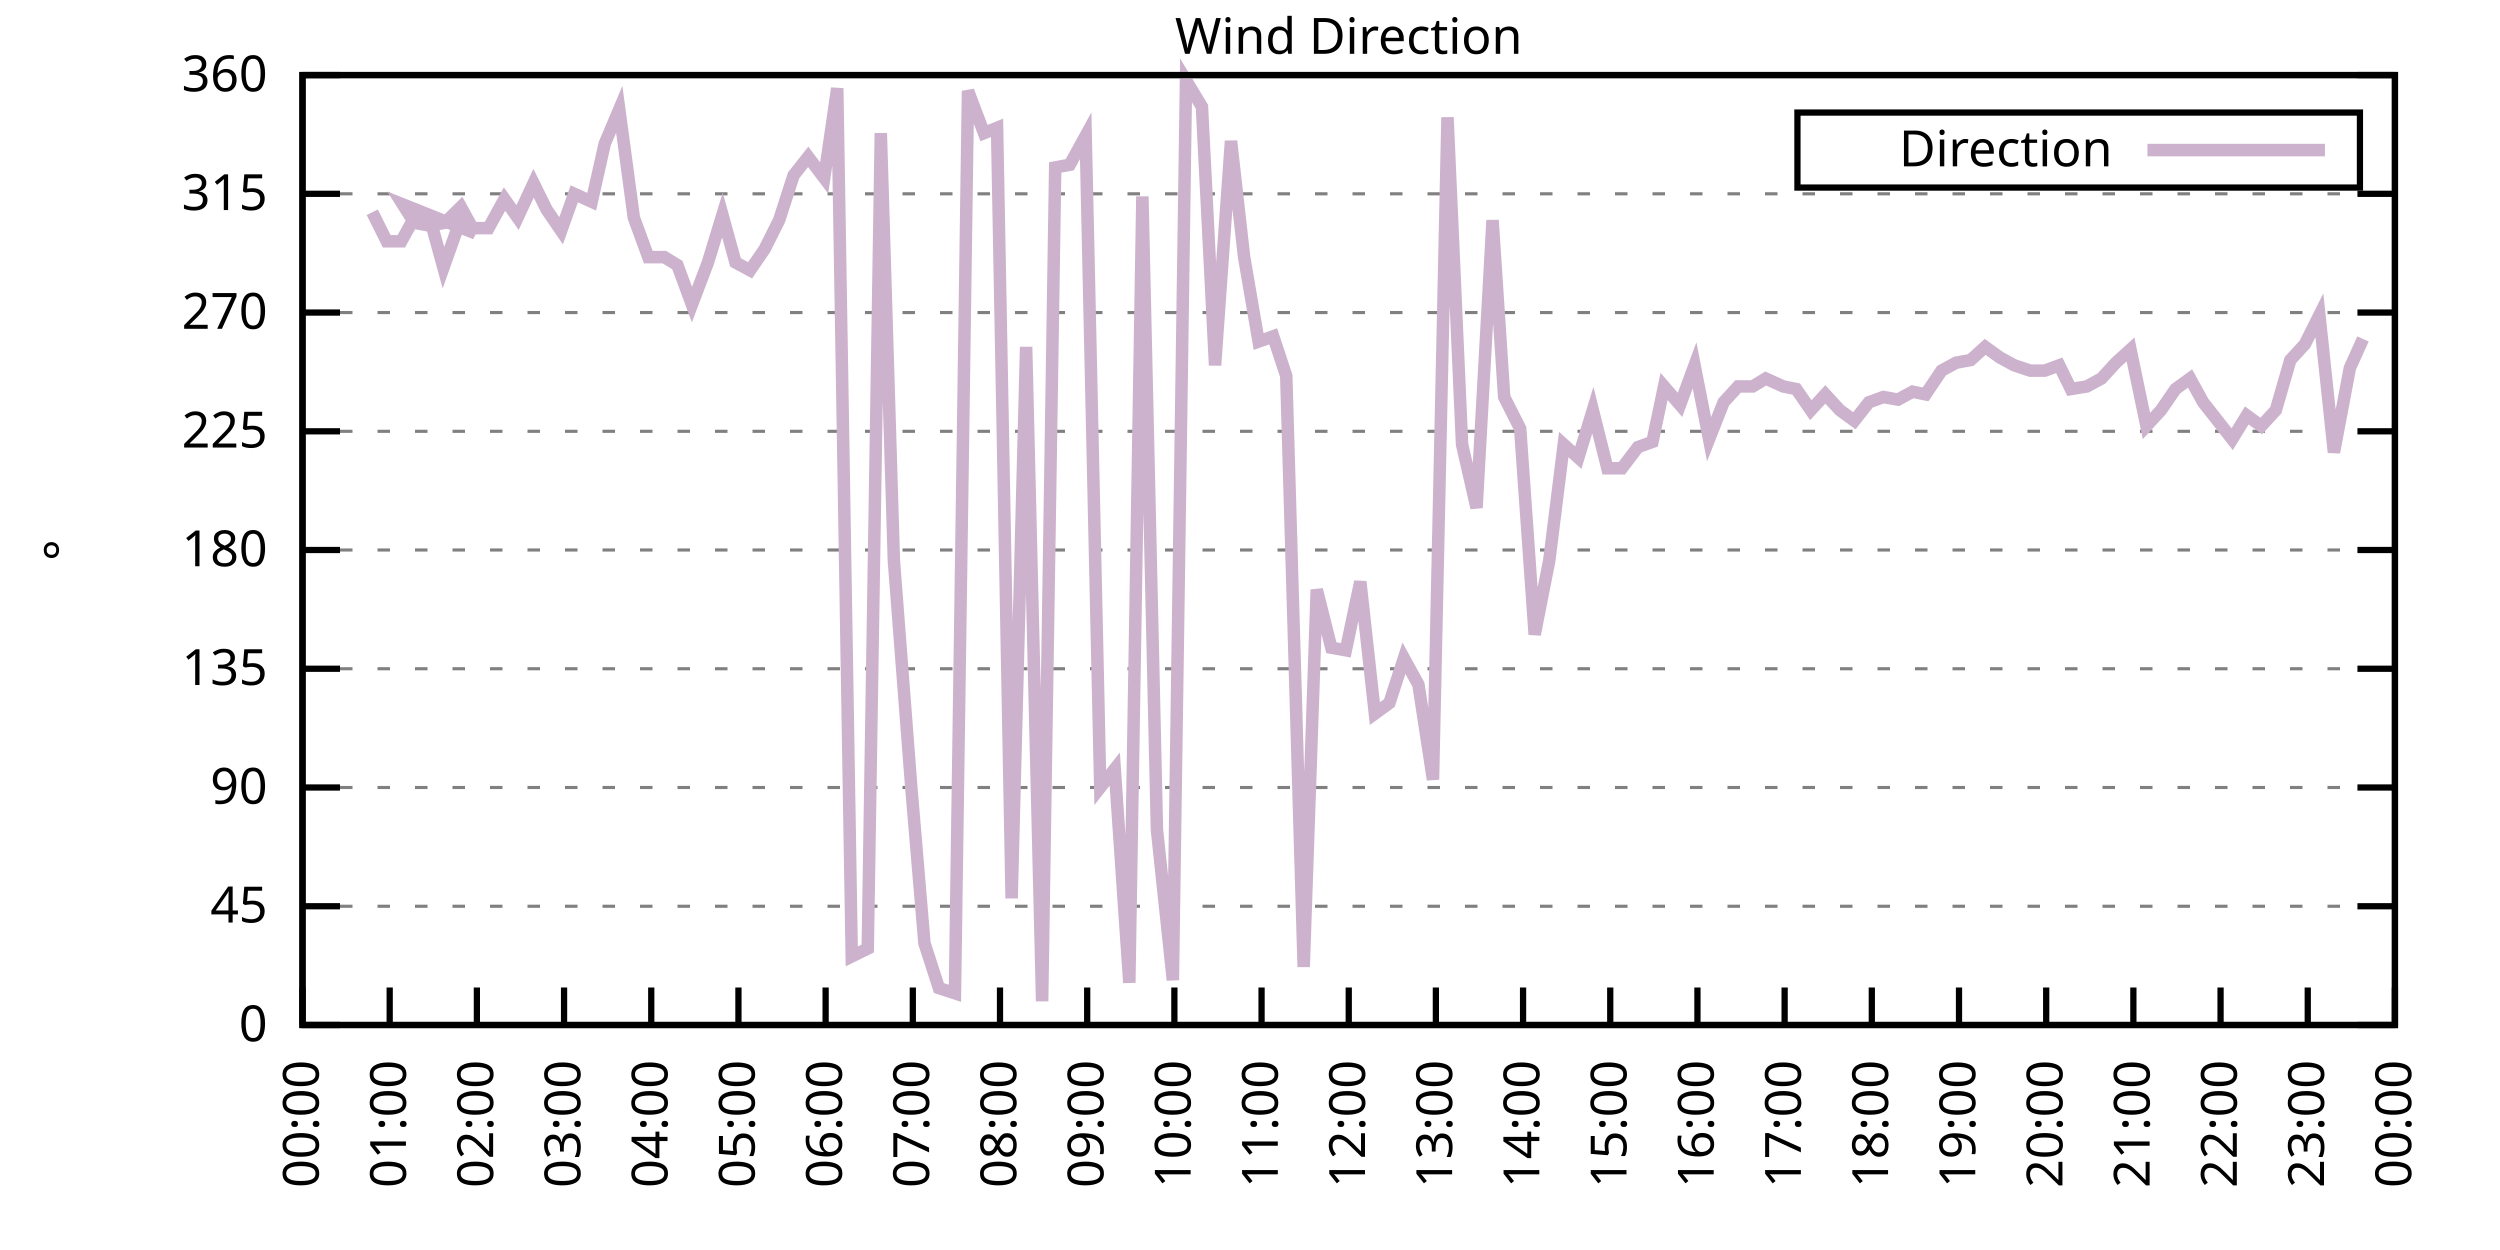
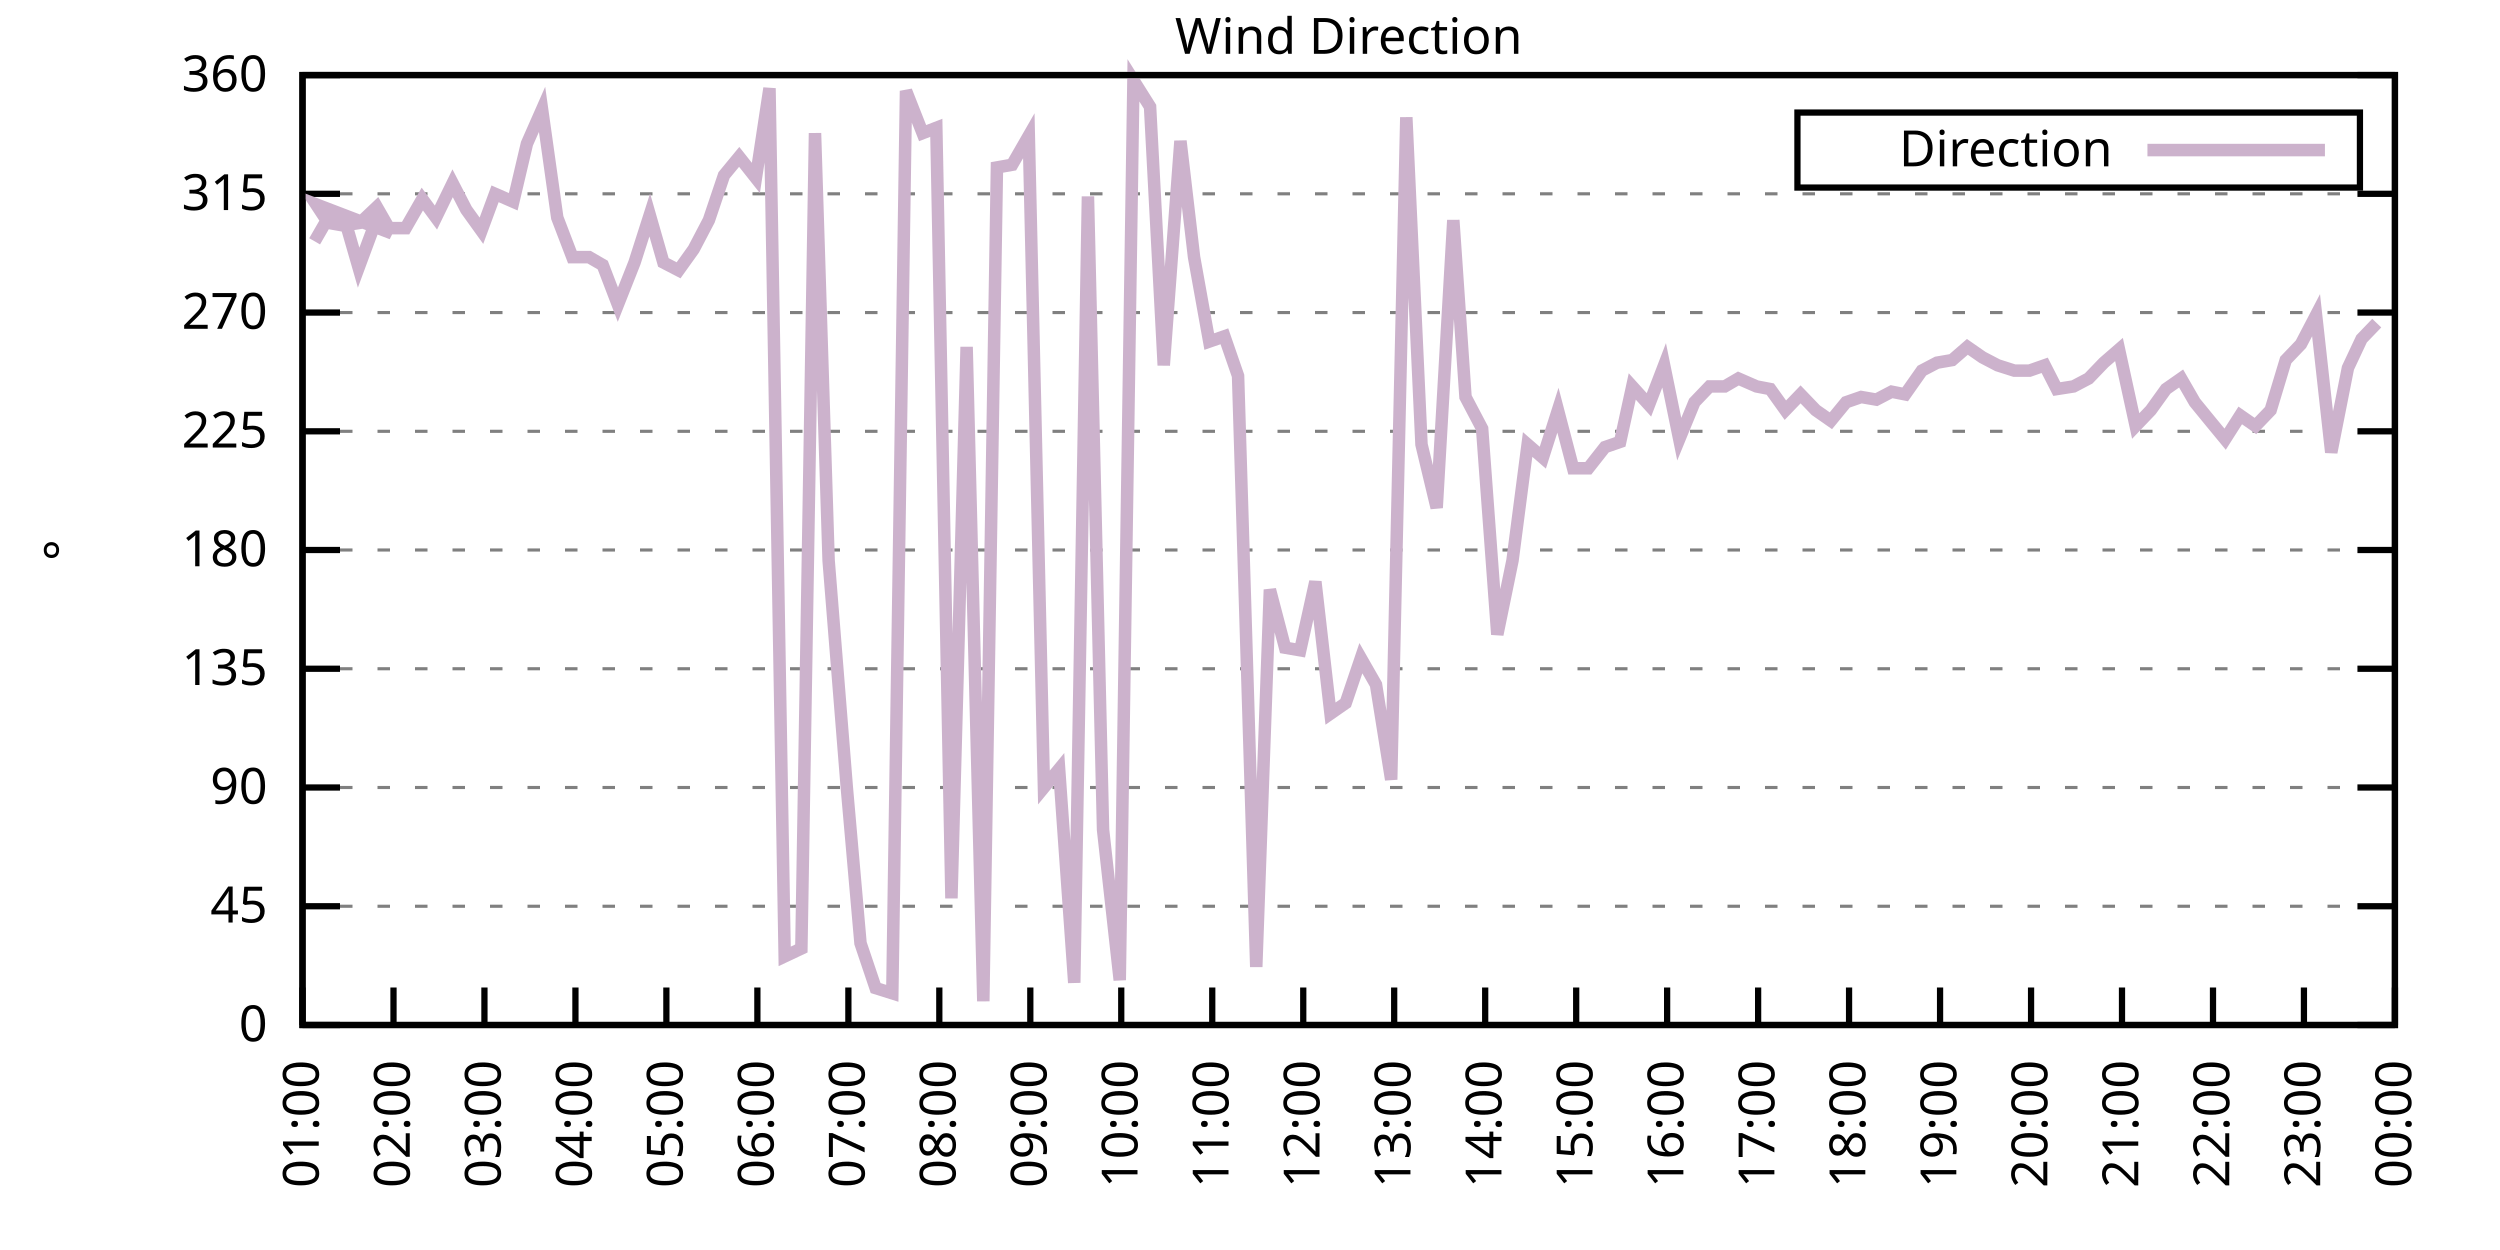
<svg xmlns="http://www.w3.org/2000/svg" xmlns:xlink="http://www.w3.org/1999/xlink" width="400" height="200" viewBox="0 0 400 200">
  <g id="gnuplot_canvas">
    <rect x="0" y="0" width="400" height="200" fill="none" />
    <defs>
      <circle id="gpDot" r="0.5" stroke-width="0.5" stroke="currentColor" />
      <path id="gpPt0" stroke-width="0.333" stroke="currentColor" d="M-1,0 h2 M0,-1 v2" />
      <path id="gpPt1" stroke-width="0.333" stroke="currentColor" d="M-1,-1 L1,1 M1,-1 L-1,1" />
      <path id="gpPt2" stroke-width="0.333" stroke="currentColor" d="M-1,0 L1,0 M0,-1 L0,1 M-1,-1 L1,1 M-1,1 L1,-1" />
      <rect id="gpPt3" stroke-width="0.333" stroke="currentColor" x="-1" y="-1" width="2" height="2" />
      <rect id="gpPt4" stroke-width="0.333" stroke="currentColor" fill="currentColor" x="-1" y="-1" width="2" height="2" />
      <circle id="gpPt5" stroke-width="0.333" stroke="currentColor" cx="0" cy="0" r="1" />
      <use xlink:href="#gpPt5" id="gpPt6" fill="currentColor" stroke="none" />
      <path id="gpPt7" stroke-width="0.333" stroke="currentColor" d="M0,-1.33 L-1.33,0.67 L1.33,0.67 z" />
      <use xlink:href="#gpPt7" id="gpPt8" fill="currentColor" stroke="none" />
      <use xlink:href="#gpPt7" id="gpPt9" stroke="currentColor" transform="rotate(180)" />
      <use xlink:href="#gpPt9" id="gpPt10" fill="currentColor" stroke="none" />
      <use xlink:href="#gpPt3" id="gpPt11" stroke="currentColor" transform="rotate(45)" />
      <use xlink:href="#gpPt11" id="gpPt12" fill="currentColor" stroke="none" />
      <path id="gpPt13" stroke-width="0.333" stroke="currentColor" d="M0,1.330 L1.265,0.411 L0.782,-1.067 L-0.782,-1.076 L-1.265,0.411 z" />
      <use xlink:href="#gpPt13" id="gpPt14" fill="currentColor" stroke="none" />
      <filter id="textbox" filterUnits="objectBoundingBox" x="0" y="0" height="1" width="1">
        <feFlood flood-color="white" flood-opacity="1" result="bgnd" />
        <feComposite in="SourceGraphic" in2="bgnd" operator="atop" />
      </filter>
      <filter id="greybox" filterUnits="objectBoundingBox" x="0" y="0" height="1" width="1">
        <feFlood flood-color="lightgrey" flood-opacity="1" result="grey" />
        <feComposite in="SourceGraphic" in2="grey" operator="atop" />
      </filter>
    </defs>
    <g fill="none" color="white" stroke="currentColor" stroke-width="1.00" stroke-linecap="butt" stroke-linejoin="miter">
</g>
    <g fill="none" color="black" stroke="currentColor" stroke-width="1.00" stroke-linecap="butt" stroke-linejoin="miter">
      <g stroke="none" shape-rendering="crispEdges">
        <polygon fill="rgb(255, 255, 255)" points="48.40,164.00 383.18,164.00 383.18,12.02 48.40,12.02 " />
      </g>
    </g>
    <g fill="none" color="black" stroke="currentColor" stroke-width="1.00" stroke-linecap="butt" stroke-linejoin="miter">
</g>
    <g fill="none" color="black" stroke="black" stroke-width="0.50" stroke-linecap="butt" stroke-linejoin="miter">
</g>
    <g fill="none" color="gray" stroke="currentColor" stroke-width="0.50" stroke-linecap="butt" stroke-linejoin="miter">
      <path stroke="gray" stroke-dasharray="2,4" class="gridline" d="M48.40,164.00 L383.19,164.00  " />
    </g>
    <g fill="none" color="gray" stroke="gray" stroke-width="1.00" stroke-linecap="butt" stroke-linejoin="miter">
</g>
    <g fill="none" color="black" stroke="currentColor" stroke-width="1.00" stroke-linecap="butt" stroke-linejoin="miter">
      <path stroke="black" d="M48.40,164.00 L54.40,164.00 M383.19,164.00 L377.19,164.00  " />
      <g transform="translate(42.80,166.60)" stroke="none" fill="black" font-family="Sans" font-size="8.00" text-anchor="end">
        <text>
          <tspan font-family="Sans"> 0</tspan>
        </text>
      </g>
    </g>
    <g fill="none" color="black" stroke="currentColor" stroke-width="1.00" stroke-linecap="butt" stroke-linejoin="miter">
</g>
    <g fill="none" color="black" stroke="black" stroke-width="0.50" stroke-linecap="butt" stroke-linejoin="miter">
</g>
    <g fill="none" color="gray" stroke="currentColor" stroke-width="0.50" stroke-linecap="butt" stroke-linejoin="miter">
      <path stroke="gray" stroke-dasharray="2,4" class="gridline" d="M48.40,145.00 L383.19,145.00  " />
    </g>
    <g fill="none" color="gray" stroke="gray" stroke-width="1.00" stroke-linecap="butt" stroke-linejoin="miter">
</g>
    <g fill="none" color="black" stroke="currentColor" stroke-width="1.00" stroke-linecap="butt" stroke-linejoin="miter">
      <path stroke="black" d="M48.40,145.00 L54.40,145.00 M383.19,145.00 L377.19,145.00  " />
      <g transform="translate(42.80,147.60)" stroke="none" fill="black" font-family="Sans" font-size="8.00" text-anchor="end">
        <text>
          <tspan font-family="Sans"> 45</tspan>
        </text>
      </g>
    </g>
    <g fill="none" color="black" stroke="currentColor" stroke-width="1.00" stroke-linecap="butt" stroke-linejoin="miter">
</g>
    <g fill="none" color="black" stroke="black" stroke-width="0.50" stroke-linecap="butt" stroke-linejoin="miter">
</g>
    <g fill="none" color="gray" stroke="currentColor" stroke-width="0.50" stroke-linecap="butt" stroke-linejoin="miter">
      <path stroke="gray" stroke-dasharray="2,4" class="gridline" d="M48.40,126.00 L383.19,126.00  " />
    </g>
    <g fill="none" color="gray" stroke="gray" stroke-width="1.00" stroke-linecap="butt" stroke-linejoin="miter">
</g>
    <g fill="none" color="black" stroke="currentColor" stroke-width="1.00" stroke-linecap="butt" stroke-linejoin="miter">
      <path stroke="black" d="M48.40,126.00 L54.40,126.00 M383.19,126.00 L377.19,126.00  " />
      <g transform="translate(42.80,128.60)" stroke="none" fill="black" font-family="Sans" font-size="8.00" text-anchor="end">
        <text>
          <tspan font-family="Sans"> 90</tspan>
        </text>
      </g>
    </g>
    <g fill="none" color="black" stroke="currentColor" stroke-width="1.00" stroke-linecap="butt" stroke-linejoin="miter">
</g>
    <g fill="none" color="black" stroke="black" stroke-width="0.50" stroke-linecap="butt" stroke-linejoin="miter">
</g>
    <g fill="none" color="gray" stroke="currentColor" stroke-width="0.50" stroke-linecap="butt" stroke-linejoin="miter">
      <path stroke="gray" stroke-dasharray="2,4" class="gridline" d="M48.40,107.00 L383.19,107.00  " />
    </g>
    <g fill="none" color="gray" stroke="gray" stroke-width="1.00" stroke-linecap="butt" stroke-linejoin="miter">
</g>
    <g fill="none" color="black" stroke="currentColor" stroke-width="1.00" stroke-linecap="butt" stroke-linejoin="miter">
      <path stroke="black" d="M48.40,107.00 L54.40,107.00 M383.19,107.00 L377.19,107.00  " />
      <g transform="translate(42.80,109.60)" stroke="none" fill="black" font-family="Sans" font-size="8.00" text-anchor="end">
        <text>
          <tspan font-family="Sans"> 135</tspan>
        </text>
      </g>
    </g>
    <g fill="none" color="black" stroke="currentColor" stroke-width="1.00" stroke-linecap="butt" stroke-linejoin="miter">
</g>
    <g fill="none" color="black" stroke="black" stroke-width="0.50" stroke-linecap="butt" stroke-linejoin="miter">
</g>
    <g fill="none" color="gray" stroke="currentColor" stroke-width="0.50" stroke-linecap="butt" stroke-linejoin="miter">
      <path stroke="gray" stroke-dasharray="2,4" class="gridline" d="M48.40,88.00 L383.19,88.00  " />
    </g>
    <g fill="none" color="gray" stroke="gray" stroke-width="1.00" stroke-linecap="butt" stroke-linejoin="miter">
</g>
    <g fill="none" color="black" stroke="currentColor" stroke-width="1.00" stroke-linecap="butt" stroke-linejoin="miter">
      <path stroke="black" d="M48.40,88.00 L54.40,88.00 M383.19,88.00 L377.19,88.00  " />
      <g transform="translate(42.80,90.60)" stroke="none" fill="black" font-family="Sans" font-size="8.00" text-anchor="end">
        <text>
          <tspan font-family="Sans"> 180</tspan>
        </text>
      </g>
    </g>
    <g fill="none" color="black" stroke="currentColor" stroke-width="1.00" stroke-linecap="butt" stroke-linejoin="miter">
</g>
    <g fill="none" color="black" stroke="black" stroke-width="0.50" stroke-linecap="butt" stroke-linejoin="miter">
</g>
    <g fill="none" color="gray" stroke="currentColor" stroke-width="0.50" stroke-linecap="butt" stroke-linejoin="miter">
      <path stroke="gray" stroke-dasharray="2,4" class="gridline" d="M48.40,69.01 L383.19,69.01  " />
    </g>
    <g fill="none" color="gray" stroke="gray" stroke-width="1.00" stroke-linecap="butt" stroke-linejoin="miter">
</g>
    <g fill="none" color="black" stroke="currentColor" stroke-width="1.00" stroke-linecap="butt" stroke-linejoin="miter">
      <path stroke="black" d="M48.40,69.01 L54.40,69.01 M383.19,69.01 L377.19,69.01  " />
      <g transform="translate(42.80,71.61)" stroke="none" fill="black" font-family="Sans" font-size="8.00" text-anchor="end">
        <text>
          <tspan font-family="Sans"> 225</tspan>
        </text>
      </g>
    </g>
    <g fill="none" color="black" stroke="currentColor" stroke-width="1.00" stroke-linecap="butt" stroke-linejoin="miter">
</g>
    <g fill="none" color="black" stroke="black" stroke-width="0.50" stroke-linecap="butt" stroke-linejoin="miter">
</g>
    <g fill="none" color="gray" stroke="currentColor" stroke-width="0.50" stroke-linecap="butt" stroke-linejoin="miter">
      <path stroke="gray" stroke-dasharray="2,4" class="gridline" d="M48.40,50.01 L383.19,50.01  " />
    </g>
    <g fill="none" color="gray" stroke="gray" stroke-width="1.00" stroke-linecap="butt" stroke-linejoin="miter">
</g>
    <g fill="none" color="black" stroke="currentColor" stroke-width="1.00" stroke-linecap="butt" stroke-linejoin="miter">
      <path stroke="black" d="M48.40,50.01 L54.40,50.01 M383.19,50.01 L377.19,50.01  " />
      <g transform="translate(42.80,52.61)" stroke="none" fill="black" font-family="Sans" font-size="8.00" text-anchor="end">
        <text>
          <tspan font-family="Sans"> 270</tspan>
        </text>
      </g>
    </g>
    <g fill="none" color="black" stroke="currentColor" stroke-width="1.00" stroke-linecap="butt" stroke-linejoin="miter">
</g>
    <g fill="none" color="black" stroke="black" stroke-width="0.50" stroke-linecap="butt" stroke-linejoin="miter">
</g>
    <g fill="none" color="gray" stroke="currentColor" stroke-width="0.50" stroke-linecap="butt" stroke-linejoin="miter">
      <path stroke="gray" stroke-dasharray="2,4" class="gridline" d="M48.40,31.01 L383.19,31.01  " />
    </g>
    <g fill="none" color="gray" stroke="gray" stroke-width="1.00" stroke-linecap="butt" stroke-linejoin="miter">
</g>
    <g fill="none" color="black" stroke="currentColor" stroke-width="1.00" stroke-linecap="butt" stroke-linejoin="miter">
      <path stroke="black" d="M48.40,31.01 L54.40,31.01 M383.19,31.01 L377.19,31.01  " />
      <g transform="translate(42.80,33.61)" stroke="none" fill="black" font-family="Sans" font-size="8.00" text-anchor="end">
        <text>
          <tspan font-family="Sans"> 315</tspan>
        </text>
      </g>
    </g>
    <g fill="none" color="black" stroke="currentColor" stroke-width="1.00" stroke-linecap="butt" stroke-linejoin="miter">
</g>
    <g fill="none" color="black" stroke="black" stroke-width="0.50" stroke-linecap="butt" stroke-linejoin="miter">
</g>
    <g fill="none" color="gray" stroke="currentColor" stroke-width="0.50" stroke-linecap="butt" stroke-linejoin="miter">
      <path stroke="gray" stroke-dasharray="2,4" class="gridline" d="M48.40,12.01 L383.19,12.01  " />
    </g>
    <g fill="none" color="gray" stroke="gray" stroke-width="1.00" stroke-linecap="butt" stroke-linejoin="miter">
</g>
    <g fill="none" color="black" stroke="currentColor" stroke-width="1.00" stroke-linecap="butt" stroke-linejoin="miter">
      <path stroke="black" d="M48.40,12.01 L54.40,12.01 M383.19,12.01 L377.19,12.01  " />
      <g transform="translate(42.80,14.61)" stroke="none" fill="black" font-family="Sans" font-size="8.00" text-anchor="end">
        <text>
          <tspan font-family="Sans"> 360</tspan>
        </text>
      </g>
    </g>
    <g fill="none" color="black" stroke="currentColor" stroke-width="1.00" stroke-linecap="butt" stroke-linejoin="miter">
      <path stroke="black" d="M48.40,164.00 L48.40,158.00  " />
      <g transform="translate(51.00,169.60) rotate(270.00)" stroke="none" fill="black" font-family="Sans" font-size="8.00" text-anchor="end">
        <text>
-           <tspan font-family="Sans">00:00</tspan>
-         </text>
-       </g>
-     </g>
-     <g fill="none" color="black" stroke="currentColor" stroke-width="1.00" stroke-linecap="butt" stroke-linejoin="miter">
-       <path stroke="black" d="M62.35,164.00 L62.35,158.00  " />
-       <g transform="translate(64.95,169.60) rotate(270.00)" stroke="none" fill="black" font-family="Sans" font-size="8.00" text-anchor="end">
-         <text>
          <tspan font-family="Sans">01:00</tspan>
        </text>
      </g>
    </g>
    <g fill="none" color="black" stroke="currentColor" stroke-width="1.00" stroke-linecap="butt" stroke-linejoin="miter">
-       <path stroke="black" d="M76.30,164.00 L76.30,158.00  " />
-       <g transform="translate(78.90,169.60) rotate(270.00)" stroke="none" fill="black" font-family="Sans" font-size="8.00" text-anchor="end">
+       <path stroke="black" d="M62.96,164.00 L62.96,158.00  " />
+       <g transform="translate(65.56,169.60) rotate(270.00)" stroke="none" fill="black" font-family="Sans" font-size="8.00" text-anchor="end">
        <text>
          <tspan font-family="Sans">02:00</tspan>
        </text>
      </g>
    </g>
    <g fill="none" color="black" stroke="currentColor" stroke-width="1.00" stroke-linecap="butt" stroke-linejoin="miter">
-       <path stroke="black" d="M90.25,164.00 L90.25,158.00  " />
-       <g transform="translate(92.85,169.60) rotate(270.00)" stroke="none" fill="black" font-family="Sans" font-size="8.00" text-anchor="end">
+       <path stroke="black" d="M77.51,164.00 L77.51,158.00  " />
+       <g transform="translate(80.11,169.60) rotate(270.00)" stroke="none" fill="black" font-family="Sans" font-size="8.00" text-anchor="end">
        <text>
          <tspan font-family="Sans">03:00</tspan>
        </text>
      </g>
    </g>
    <g fill="none" color="black" stroke="currentColor" stroke-width="1.00" stroke-linecap="butt" stroke-linejoin="miter">
-       <path stroke="black" d="M104.20,164.00 L104.20,158.00  " />
-       <g transform="translate(106.80,169.60) rotate(270.00)" stroke="none" fill="black" font-family="Sans" font-size="8.00" text-anchor="end">
+       <path stroke="black" d="M92.07,164.00 L92.07,158.00  " />
+       <g transform="translate(94.67,169.60) rotate(270.00)" stroke="none" fill="black" font-family="Sans" font-size="8.00" text-anchor="end">
        <text>
          <tspan font-family="Sans">04:00</tspan>
        </text>
      </g>
    </g>
    <g fill="none" color="black" stroke="currentColor" stroke-width="1.00" stroke-linecap="butt" stroke-linejoin="miter">
-       <path stroke="black" d="M118.15,164.00 L118.15,158.00  " />
-       <g transform="translate(120.75,169.60) rotate(270.00)" stroke="none" fill="black" font-family="Sans" font-size="8.00" text-anchor="end">
+       <path stroke="black" d="M106.62,164.00 L106.62,158.00  " />
+       <g transform="translate(109.22,169.60) rotate(270.00)" stroke="none" fill="black" font-family="Sans" font-size="8.00" text-anchor="end">
        <text>
          <tspan font-family="Sans">05:00</tspan>
        </text>
      </g>
    </g>
    <g fill="none" color="black" stroke="currentColor" stroke-width="1.00" stroke-linecap="butt" stroke-linejoin="miter">
-       <path stroke="black" d="M132.10,164.00 L132.10,158.00  " />
-       <g transform="translate(134.70,169.60) rotate(270.00)" stroke="none" fill="black" font-family="Sans" font-size="8.00" text-anchor="end">
+       <path stroke="black" d="M121.18,164.00 L121.18,158.00  " />
+       <g transform="translate(123.78,169.60) rotate(270.00)" stroke="none" fill="black" font-family="Sans" font-size="8.00" text-anchor="end">
        <text>
          <tspan font-family="Sans">06:00</tspan>
        </text>
      </g>
    </g>
    <g fill="none" color="black" stroke="currentColor" stroke-width="1.00" stroke-linecap="butt" stroke-linejoin="miter">
-       <path stroke="black" d="M146.05,164.00 L146.05,158.00  " />
-       <g transform="translate(148.65,169.60) rotate(270.00)" stroke="none" fill="black" font-family="Sans" font-size="8.00" text-anchor="end">
+       <path stroke="black" d="M135.74,164.00 L135.74,158.00  " />
+       <g transform="translate(138.34,169.60) rotate(270.00)" stroke="none" fill="black" font-family="Sans" font-size="8.00" text-anchor="end">
        <text>
          <tspan font-family="Sans">07:00</tspan>
        </text>
      </g>
    </g>
    <g fill="none" color="black" stroke="currentColor" stroke-width="1.00" stroke-linecap="butt" stroke-linejoin="miter">
-       <path stroke="black" d="M160.00,164.00 L160.00,158.00  " />
-       <g transform="translate(162.60,169.60) rotate(270.00)" stroke="none" fill="black" font-family="Sans" font-size="8.00" text-anchor="end">
+       <path stroke="black" d="M150.29,164.00 L150.29,158.00  " />
+       <g transform="translate(152.89,169.60) rotate(270.00)" stroke="none" fill="black" font-family="Sans" font-size="8.00" text-anchor="end">
        <text>
          <tspan font-family="Sans">08:00</tspan>
        </text>
      </g>
    </g>
    <g fill="none" color="black" stroke="currentColor" stroke-width="1.00" stroke-linecap="butt" stroke-linejoin="miter">
-       <path stroke="black" d="M173.95,164.00 L173.95,158.00  " />
-       <g transform="translate(176.55,169.60) rotate(270.00)" stroke="none" fill="black" font-family="Sans" font-size="8.00" text-anchor="end">
+       <path stroke="black" d="M164.85,164.00 L164.85,158.00  " />
+       <g transform="translate(167.45,169.60) rotate(270.00)" stroke="none" fill="black" font-family="Sans" font-size="8.00" text-anchor="end">
        <text>
          <tspan font-family="Sans">09:00</tspan>
        </text>
      </g>
    </g>
    <g fill="none" color="black" stroke="currentColor" stroke-width="1.00" stroke-linecap="butt" stroke-linejoin="miter">
-       <path stroke="black" d="M187.90,164.00 L187.90,158.00  " />
-       <g transform="translate(190.50,169.60) rotate(270.00)" stroke="none" fill="black" font-family="Sans" font-size="8.00" text-anchor="end">
+       <path stroke="black" d="M179.40,164.00 L179.40,158.00  " />
+       <g transform="translate(182.00,169.60) rotate(270.00)" stroke="none" fill="black" font-family="Sans" font-size="8.00" text-anchor="end">
        <text>
          <tspan font-family="Sans">10:00</tspan>
        </text>
      </g>
    </g>
    <g fill="none" color="black" stroke="currentColor" stroke-width="1.00" stroke-linecap="butt" stroke-linejoin="miter">
-       <path stroke="black" d="M201.85,164.00 L201.85,158.00  " />
-       <g transform="translate(204.45,169.60) rotate(270.00)" stroke="none" fill="black" font-family="Sans" font-size="8.00" text-anchor="end">
+       <path stroke="black" d="M193.96,164.00 L193.96,158.00  " />
+       <g transform="translate(196.56,169.60) rotate(270.00)" stroke="none" fill="black" font-family="Sans" font-size="8.00" text-anchor="end">
        <text>
          <tspan font-family="Sans">11:00</tspan>
        </text>
      </g>
    </g>
    <g fill="none" color="black" stroke="currentColor" stroke-width="1.00" stroke-linecap="butt" stroke-linejoin="miter">
-       <path stroke="black" d="M215.80,164.00 L215.80,158.00  " />
-       <g transform="translate(218.40,169.60) rotate(270.00)" stroke="none" fill="black" font-family="Sans" font-size="8.00" text-anchor="end">
+       <path stroke="black" d="M208.52,164.00 L208.52,158.00  " />
+       <g transform="translate(211.12,169.60) rotate(270.00)" stroke="none" fill="black" font-family="Sans" font-size="8.00" text-anchor="end">
        <text>
          <tspan font-family="Sans">12:00</tspan>
        </text>
      </g>
    </g>
    <g fill="none" color="black" stroke="currentColor" stroke-width="1.00" stroke-linecap="butt" stroke-linejoin="miter">
-       <path stroke="black" d="M229.74,164.00 L229.74,158.00  " />
-       <g transform="translate(232.34,169.60) rotate(270.00)" stroke="none" fill="black" font-family="Sans" font-size="8.00" text-anchor="end">
+       <path stroke="black" d="M223.07,164.00 L223.07,158.00  " />
+       <g transform="translate(225.67,169.60) rotate(270.00)" stroke="none" fill="black" font-family="Sans" font-size="8.00" text-anchor="end">
        <text>
          <tspan font-family="Sans">13:00</tspan>
        </text>
      </g>
    </g>
    <g fill="none" color="black" stroke="currentColor" stroke-width="1.00" stroke-linecap="butt" stroke-linejoin="miter">
-       <path stroke="black" d="M243.69,164.00 L243.69,158.00  " />
-       <g transform="translate(246.29,169.60) rotate(270.00)" stroke="none" fill="black" font-family="Sans" font-size="8.00" text-anchor="end">
+       <path stroke="black" d="M237.63,164.00 L237.63,158.00  " />
+       <g transform="translate(240.23,169.60) rotate(270.00)" stroke="none" fill="black" font-family="Sans" font-size="8.00" text-anchor="end">
        <text>
          <tspan font-family="Sans">14:00</tspan>
        </text>
      </g>
    </g>
    <g fill="none" color="black" stroke="currentColor" stroke-width="1.00" stroke-linecap="butt" stroke-linejoin="miter">
-       <path stroke="black" d="M257.64,164.00 L257.64,158.00  " />
-       <g transform="translate(260.24,169.60) rotate(270.00)" stroke="none" fill="black" font-family="Sans" font-size="8.00" text-anchor="end">
+       <path stroke="black" d="M252.19,164.00 L252.19,158.00  " />
+       <g transform="translate(254.79,169.60) rotate(270.00)" stroke="none" fill="black" font-family="Sans" font-size="8.00" text-anchor="end">
        <text>
          <tspan font-family="Sans">15:00</tspan>
        </text>
      </g>
    </g>
    <g fill="none" color="black" stroke="currentColor" stroke-width="1.00" stroke-linecap="butt" stroke-linejoin="miter">
-       <path stroke="black" d="M271.59,164.00 L271.59,158.00  " />
-       <g transform="translate(274.19,169.60) rotate(270.00)" stroke="none" fill="black" font-family="Sans" font-size="8.00" text-anchor="end">
+       <path stroke="black" d="M266.74,164.00 L266.74,158.00  " />
+       <g transform="translate(269.34,169.60) rotate(270.00)" stroke="none" fill="black" font-family="Sans" font-size="8.00" text-anchor="end">
        <text>
          <tspan font-family="Sans">16:00</tspan>
        </text>
      </g>
    </g>
    <g fill="none" color="black" stroke="currentColor" stroke-width="1.00" stroke-linecap="butt" stroke-linejoin="miter">
-       <path stroke="black" d="M285.54,164.00 L285.54,158.00  " />
-       <g transform="translate(288.14,169.60) rotate(270.00)" stroke="none" fill="black" font-family="Sans" font-size="8.00" text-anchor="end">
+       <path stroke="black" d="M281.30,164.00 L281.30,158.00  " />
+       <g transform="translate(283.90,169.60) rotate(270.00)" stroke="none" fill="black" font-family="Sans" font-size="8.00" text-anchor="end">
        <text>
          <tspan font-family="Sans">17:00</tspan>
        </text>
      </g>
    </g>
    <g fill="none" color="black" stroke="currentColor" stroke-width="1.00" stroke-linecap="butt" stroke-linejoin="miter">
-       <path stroke="black" d="M299.49,164.00 L299.49,158.00  " />
-       <g transform="translate(302.09,169.60) rotate(270.00)" stroke="none" fill="black" font-family="Sans" font-size="8.00" text-anchor="end">
+       <path stroke="black" d="M295.85,164.00 L295.85,158.00  " />
+       <g transform="translate(298.45,169.60) rotate(270.00)" stroke="none" fill="black" font-family="Sans" font-size="8.00" text-anchor="end">
        <text>
          <tspan font-family="Sans">18:00</tspan>
        </text>
      </g>
    </g>
    <g fill="none" color="black" stroke="currentColor" stroke-width="1.00" stroke-linecap="butt" stroke-linejoin="miter">
-       <path stroke="black" d="M313.44,164.00 L313.44,158.00  " />
-       <g transform="translate(316.04,169.60) rotate(270.00)" stroke="none" fill="black" font-family="Sans" font-size="8.00" text-anchor="end">
+       <path stroke="black" d="M310.41,164.00 L310.41,158.00  " />
+       <g transform="translate(313.01,169.60) rotate(270.00)" stroke="none" fill="black" font-family="Sans" font-size="8.00" text-anchor="end">
        <text>
          <tspan font-family="Sans">19:00</tspan>
        </text>
      </g>
    </g>
    <g fill="none" color="black" stroke="currentColor" stroke-width="1.00" stroke-linecap="butt" stroke-linejoin="miter">
-       <path stroke="black" d="M327.39,164.00 L327.39,158.00  " />
-       <g transform="translate(329.99,169.60) rotate(270.00)" stroke="none" fill="black" font-family="Sans" font-size="8.00" text-anchor="end">
+       <path stroke="black" d="M324.97,164.00 L324.97,158.00  " />
+       <g transform="translate(327.57,169.60) rotate(270.00)" stroke="none" fill="black" font-family="Sans" font-size="8.00" text-anchor="end">
        <text>
          <tspan font-family="Sans">20:00</tspan>
        </text>
      </g>
    </g>
    <g fill="none" color="black" stroke="currentColor" stroke-width="1.00" stroke-linecap="butt" stroke-linejoin="miter">
-       <path stroke="black" d="M341.34,164.00 L341.34,158.00  " />
-       <g transform="translate(343.94,169.60) rotate(270.00)" stroke="none" fill="black" font-family="Sans" font-size="8.00" text-anchor="end">
+       <path stroke="black" d="M339.52,164.00 L339.52,158.00  " />
+       <g transform="translate(342.12,169.60) rotate(270.00)" stroke="none" fill="black" font-family="Sans" font-size="8.00" text-anchor="end">
        <text>
          <tspan font-family="Sans">21:00</tspan>
        </text>
      </g>
    </g>
    <g fill="none" color="black" stroke="currentColor" stroke-width="1.00" stroke-linecap="butt" stroke-linejoin="miter">
-       <path stroke="black" d="M355.29,164.00 L355.29,158.00  " />
-       <g transform="translate(357.89,169.60) rotate(270.00)" stroke="none" fill="black" font-family="Sans" font-size="8.00" text-anchor="end">
+       <path stroke="black" d="M354.08,164.00 L354.08,158.00  " />
+       <g transform="translate(356.68,169.60) rotate(270.00)" stroke="none" fill="black" font-family="Sans" font-size="8.00" text-anchor="end">
        <text>
          <tspan font-family="Sans">22:00</tspan>
        </text>
      </g>
    </g>
    <g fill="none" color="black" stroke="currentColor" stroke-width="1.00" stroke-linecap="butt" stroke-linejoin="miter">
-       <path stroke="black" d="M369.24,164.00 L369.24,158.00  " />
-       <g transform="translate(371.84,169.60) rotate(270.00)" stroke="none" fill="black" font-family="Sans" font-size="8.00" text-anchor="end">
+       <path stroke="black" d="M368.63,164.00 L368.63,158.00  " />
+       <g transform="translate(371.23,169.60) rotate(270.00)" stroke="none" fill="black" font-family="Sans" font-size="8.00" text-anchor="end">
        <text>
          <tspan font-family="Sans">23:00</tspan>
        </text>
      </g>
    </g>
    <g fill="none" color="black" stroke="currentColor" stroke-width="1.00" stroke-linecap="butt" stroke-linejoin="miter">
      <path stroke="black" d="M383.19,164.00 L383.19,158.00  " />
      <g transform="translate(385.79,169.60) rotate(270.00)" stroke="none" fill="black" font-family="Sans" font-size="8.00" text-anchor="end">
        <text>
          <tspan font-family="Sans">00:00</tspan>
        </text>
      </g>
    </g>
    <g fill="none" color="black" stroke="currentColor" stroke-width="1.00" stroke-linecap="butt" stroke-linejoin="miter">
</g>
    <g fill="none" color="black" stroke="currentColor" stroke-width="1.00" stroke-linecap="butt" stroke-linejoin="miter">
      <path stroke="black" d="M48.40,12.01 L48.40,164.00 L383.19,164.00 L383.19,12.01 L48.40,12.01 Z  " />
    </g>
    <g fill="none" color="black" stroke="currentColor" stroke-width="1.00" stroke-linecap="butt" stroke-linejoin="miter">
</g>
    <g fill="none" color="black" stroke="currentColor" stroke-width="1.00" stroke-linecap="butt" stroke-linejoin="miter">
      <path stroke="black" d="M287.59,30.01 L287.59,18.01 L377.59,18.01 L377.59,30.01 L287.59,30.01 Z  " />
    </g>
    <g id="Wind_direction_plot_1">
      <g fill="none" color="white" stroke="black" stroke-width="2.00" stroke-linecap="butt" stroke-linejoin="miter">
</g>
      <g fill="none" color="black" stroke="currentColor" stroke-width="2.00" stroke-linecap="butt" stroke-linejoin="miter">
        <g transform="translate(337.99,26.61)" stroke="none" fill="black" font-family="Sans" font-size="8.00" text-anchor="end">
          <text>
            <tspan font-family="Sans">Direction</tspan>
          </text>
        </g>
      </g>
      <g fill="none" color="black" stroke="currentColor" stroke-width="2.00" stroke-linecap="butt" stroke-linejoin="miter">
-         <path stroke="rgb(204, 178, 204)" d="M343.59,24.01 L371.99,24.01 M59.56,33.96 L61.88,38.61 L64.21,38.61 L66.53,34.39 L68.86,35.23 L70.95,42.83   L73.51,35.65 L76.07,37.34 L64.44,32.70 L66.30,35.65 L68.63,36.08 L71.18,35.65 L73.74,33.12 L75.60,36.50   L78.16,36.50 L80.72,31.85 L82.81,34.81 L85.37,29.32 L87.46,33.54 L89.78,36.92 L91.88,31.01 L94.67,32.28   L96.76,22.99 L99.08,17.50 L101.41,34.81 L103.73,41.14 L106.29,41.14 L108.38,42.41 L110.71,48.74 L113.27,41.99   L115.59,34.39 L117.68,41.99 L120.01,43.25 L122.33,39.87 L124.66,35.23 L126.98,28.05 L129.31,25.10 L131.87,28.48   L133.96,14.12 L136.28,153.02 L138.84,151.76 L140.93,21.30 L143.02,89.69 L145.81,126.00 L147.91,150.91 L150.23,158.09   L152.79,158.93 L154.88,14.54 L157.44,21.30 L159.53,20.45 L161.86,143.73 L164.18,55.50 L166.74,160.20 L168.83,26.79   L171.16,26.36 L173.71,21.72 L176.04,126.00 L178.36,123.05 L180.69,157.24 L182.78,31.43 L185.11,132.76 L187.66,156.82   L189.76,12.85 L192.31,17.08 L194.41,58.45 L196.96,22.56 L199.06,41.14 L201.38,54.65 L203.71,53.81 L205.80,60.14   L208.59,154.71 L210.68,94.34 L213.01,103.63 L215.33,104.05 L217.65,93.07 L219.98,114.18 L222.30,112.49 L224.63,105.31   L226.95,109.54 L229.28,124.74 L231.60,18.77 L233.93,71.12 L236.25,81.25 L238.81,35.23 L240.67,63.52 L243.23,68.58   L245.55,101.52 L247.88,89.69 L250.20,71.12 L252.53,73.23 L254.85,65.63 L257.18,74.92 L259.50,74.92 L262.06,71.54   L264.39,70.70 L266.25,61.83 L268.80,64.78 L271.13,58.45 L273.45,70.27 L275.78,64.36 L278.10,61.83 L280.43,61.83   L282.52,60.56 L285.31,61.83 L287.40,62.25 L289.73,65.63 L292.05,63.10 L294.38,65.63 L296.70,67.32 L299.03,64.36   L301.35,63.52 L303.68,63.94 L306.00,62.67 L308.09,63.10 L310.65,59.30 L312.98,58.03 L315.30,57.61 L317.63,55.50   L319.95,57.18 L322.28,58.45 L324.83,59.30 L327.16,59.30 L329.48,58.45 L331.34,62.25 L333.90,61.83 L336.23,60.56   L338.55,58.03 L340.88,55.92 L343.43,68.16 L345.76,65.63 L348.08,62.25 L350.41,60.56 L352.50,64.36 L354.83,67.32   L357.15,70.27 L359.48,66.47 L361.80,68.16 L364.13,65.63 L366.45,57.61 L368.78,55.07 L371.10,50.43 L373.43,72.38   L375.98,58.87 L378.08,54.23  " />
+         <path stroke="rgb(204, 178, 204)" d="M343.59,24.01 L371.99,24.01 M50.34,38.61 L52.77,34.39 L55.19,35.23 L57.38,42.83 L60.04,35.65 L62.71,37.34   L50.58,32.70 L52.52,35.65 L54.95,36.08 L57.62,35.65 L60.29,33.12 L62.23,36.50 L64.90,36.50 L67.57,31.85   L69.75,34.81 L72.42,29.32 L74.60,33.54 L77.03,36.92 L79.21,31.01 L82.12,32.28 L84.31,22.99 L86.73,17.50   L89.16,34.81 L91.58,41.14 L94.25,41.14 L96.44,42.41 L98.86,48.74 L101.53,41.99 L103.96,34.39 L106.14,41.99   L108.57,43.25 L110.99,39.87 L113.42,35.23 L115.84,28.05 L118.27,25.10 L120.94,28.48 L123.12,14.12 L125.55,153.02   L128.22,151.76 L130.40,21.30 L132.58,89.69 L135.49,126.00 L137.68,150.91 L140.10,158.09 L142.77,158.93 L144.96,14.54   L147.62,21.30 L149.81,20.45 L152.23,143.73 L154.66,55.50 L157.33,160.20 L159.51,26.79 L161.94,26.36 L164.61,21.72   L167.03,126.00 L169.46,123.05 L171.88,157.24 L174.07,31.43 L176.49,132.76 L179.16,156.82 L181.35,12.85 L184.01,17.08   L186.20,58.45 L188.87,22.56 L191.05,41.14 L193.48,54.65 L195.90,53.81 L198.09,60.14 L201.00,154.71 L203.18,94.34   L205.61,103.63 L208.03,104.05 L210.46,93.07 L212.88,114.18 L215.31,112.49 L217.74,105.31 L220.16,109.54 L222.59,124.74   L225.01,18.77 L227.44,71.12 L229.87,81.25 L232.53,35.23 L234.48,63.52 L237.14,68.58 L239.57,101.52 L242.00,89.69   L244.42,71.12 L246.85,73.23 L249.27,65.63 L251.70,74.92 L254.13,74.92 L256.79,71.54 L259.22,70.70 L261.16,61.83   L263.83,64.78 L266.26,58.45 L268.68,70.27 L271.11,64.36 L273.53,61.83 L275.96,61.83 L278.14,60.56 L281.05,61.83   L283.24,62.25 L285.66,65.63 L288.09,63.10 L290.52,65.63 L292.94,67.32 L295.37,64.36 L297.79,63.52 L300.22,63.94   L302.65,62.67 L304.83,63.10 L307.50,59.30 L309.92,58.03 L312.35,57.61 L314.78,55.50 L317.20,57.18 L319.63,58.45   L322.30,59.30 L324.72,59.30 L327.15,58.45 L329.09,62.25 L331.76,61.83 L334.18,60.56 L336.61,58.03 L339.04,55.92   L341.71,68.16 L344.13,65.63 L346.56,62.25 L348.98,60.56 L351.17,64.36 L353.59,67.32 L356.02,70.27 L358.44,66.47   L360.87,68.16 L363.30,65.63 L365.72,57.61 L368.15,55.07 L370.57,50.43 L373.00,72.38 L375.67,58.87 L377.85,54.23   L380.28,51.70  " />
      </g>
    </g>
    <g fill="none" color="black" stroke="currentColor" stroke-width="2.00" stroke-linecap="butt" stroke-linejoin="miter">
</g>
    <g fill="none" color="black" stroke="black" stroke-width="1.00" stroke-linecap="butt" stroke-linejoin="miter">
</g>
    <g fill="none" color="black" stroke="currentColor" stroke-width="1.00" stroke-linecap="butt" stroke-linejoin="miter">
      <path stroke="black" d="M48.40,12.01 L48.40,164.00 L383.19,164.00 L383.19,12.01 L48.40,12.01 Z  " />
      <g transform="translate(12.80,88.01) rotate(270.00)" stroke="none" fill="black" font-family="Sans" font-size="8.00" text-anchor="middle">
        <text>
          <tspan font-family="Sans">°</tspan>
        </text>
      </g>
    </g>
    <g fill="none" color="black" stroke="currentColor" stroke-width="1.00" stroke-linecap="butt" stroke-linejoin="miter">
</g>
    <g fill="none" color="black" stroke="currentColor" stroke-width="1.00" stroke-linecap="butt" stroke-linejoin="miter">
      <g transform="translate(215.79,8.61)" stroke="none" fill="black" font-family="Sans" font-size="8.00" text-anchor="middle">
        <text>
          <tspan font-family="Sans">Wind Direction</tspan>
        </text>
      </g>
    </g>
    <g fill="none" color="black" stroke="currentColor" stroke-width="1.00" stroke-linecap="butt" stroke-linejoin="miter">
</g>
  </g>
</svg>
